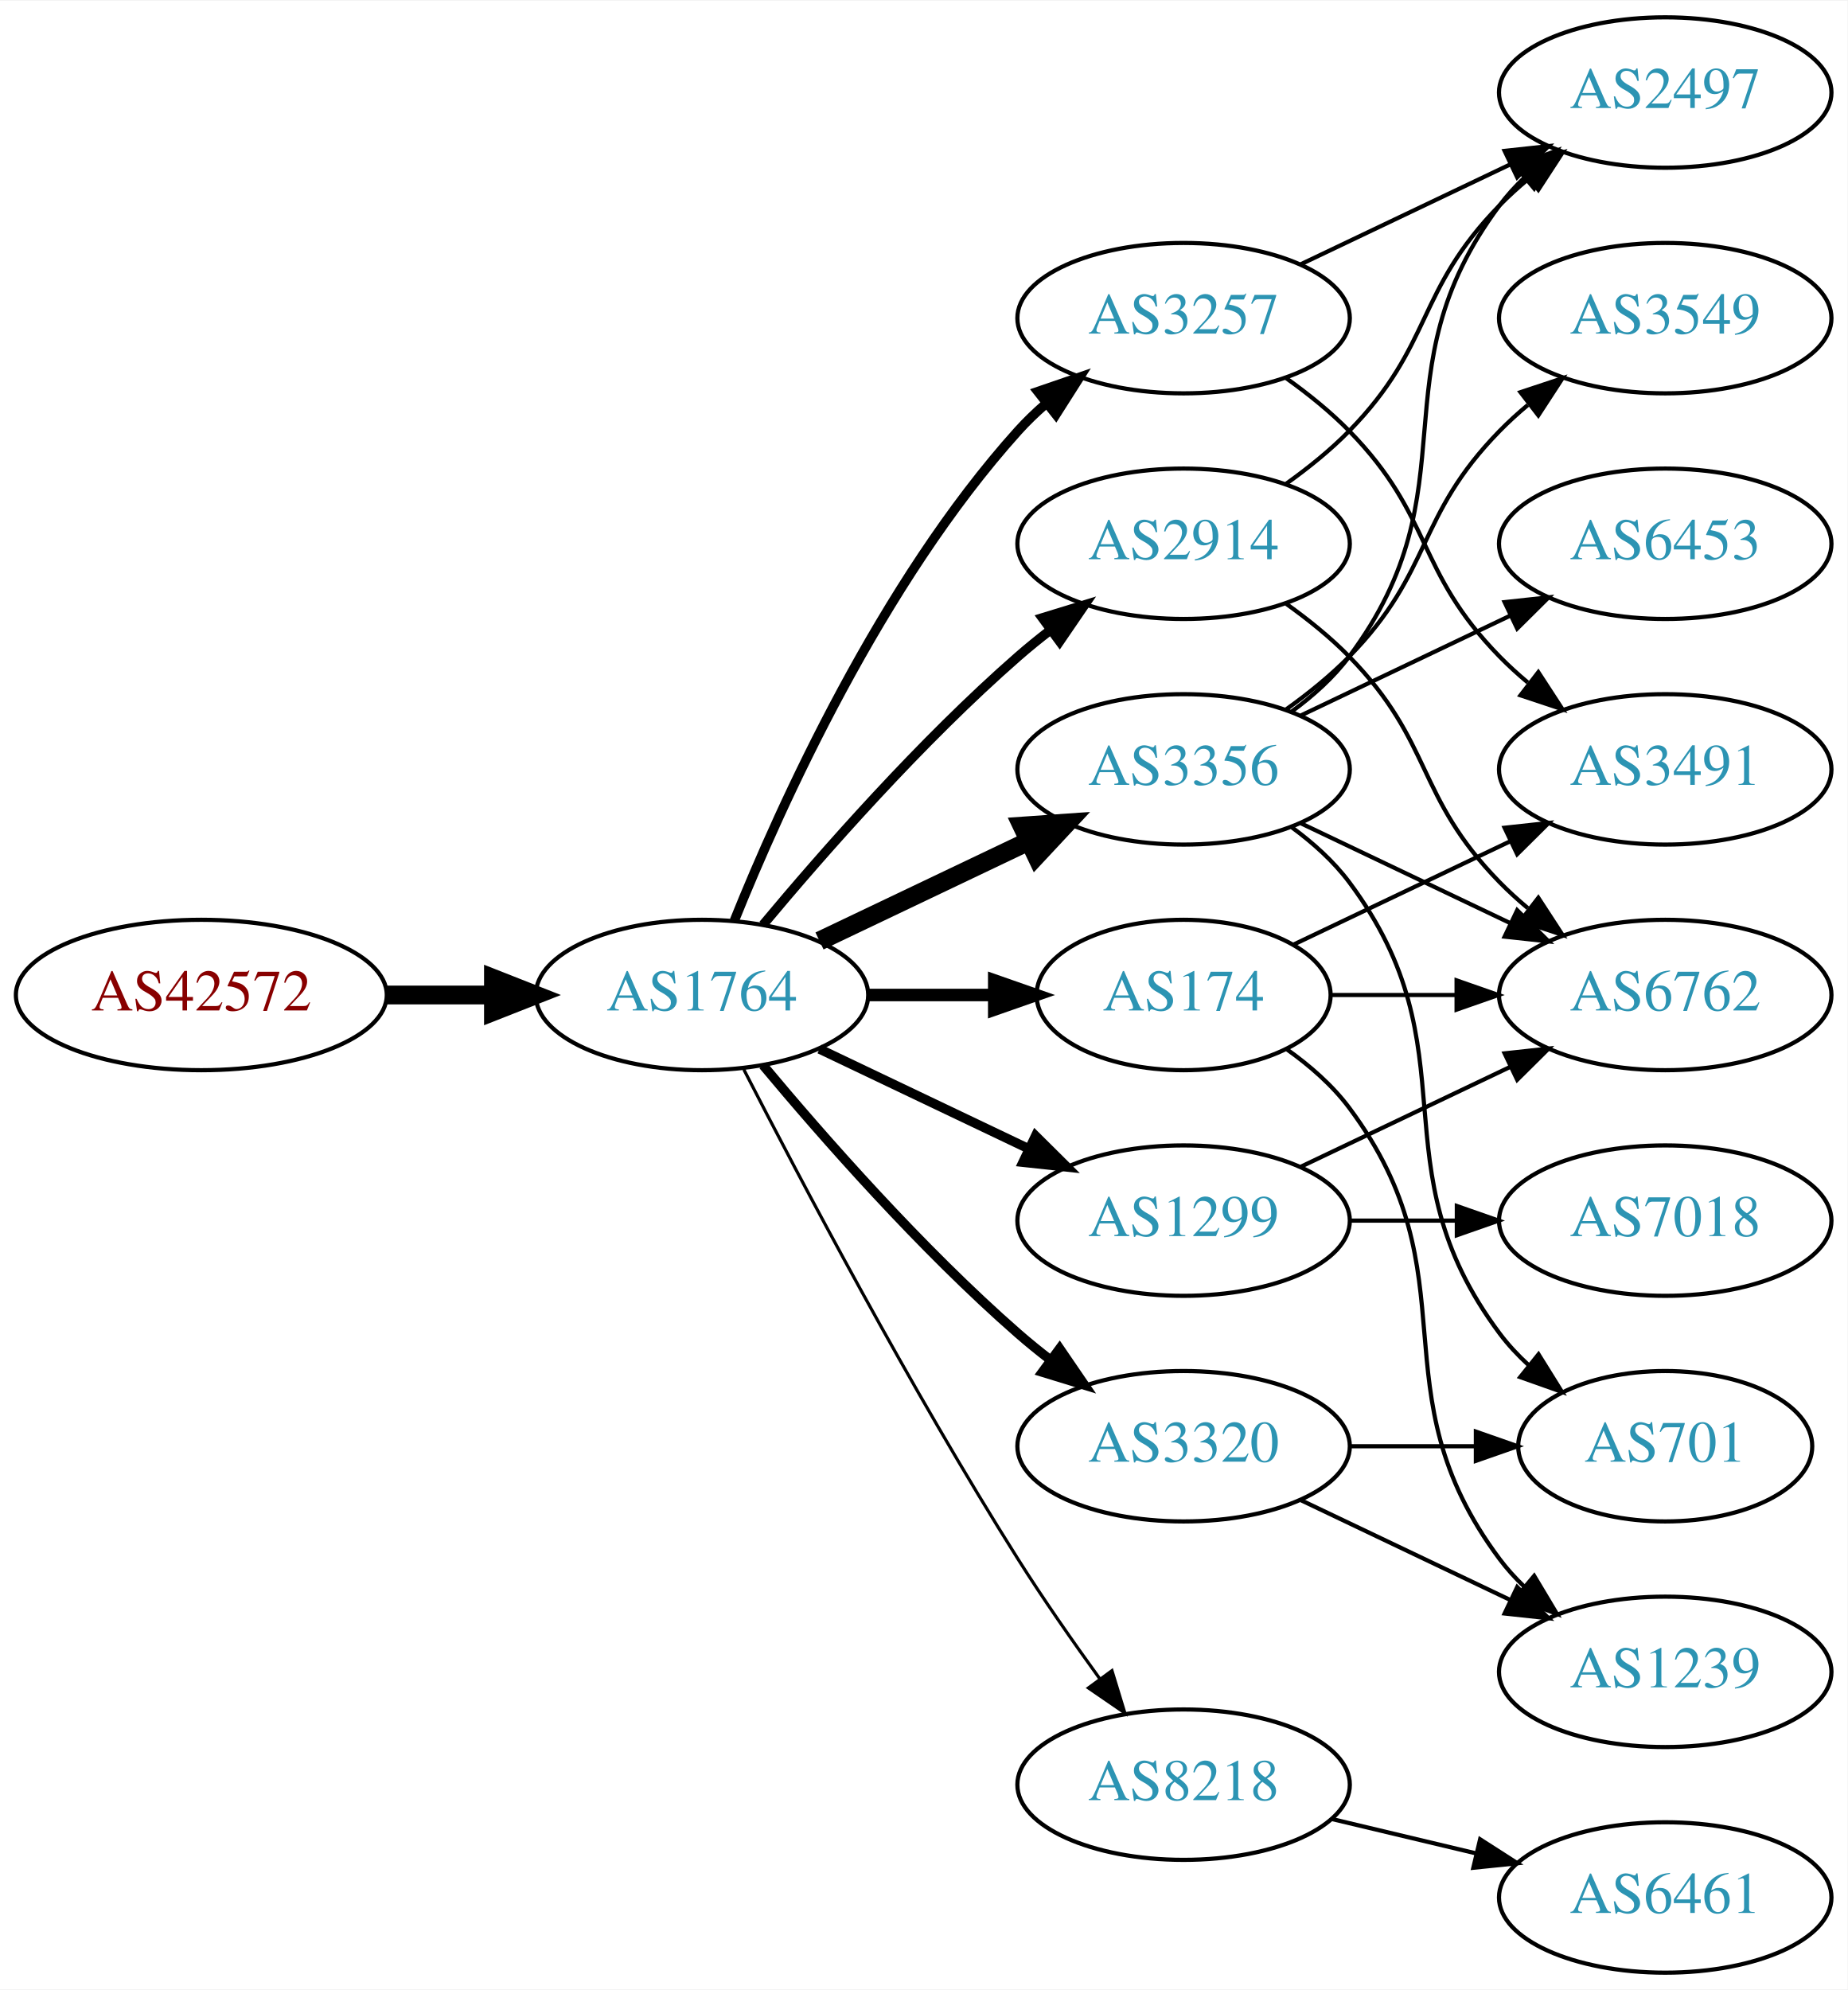
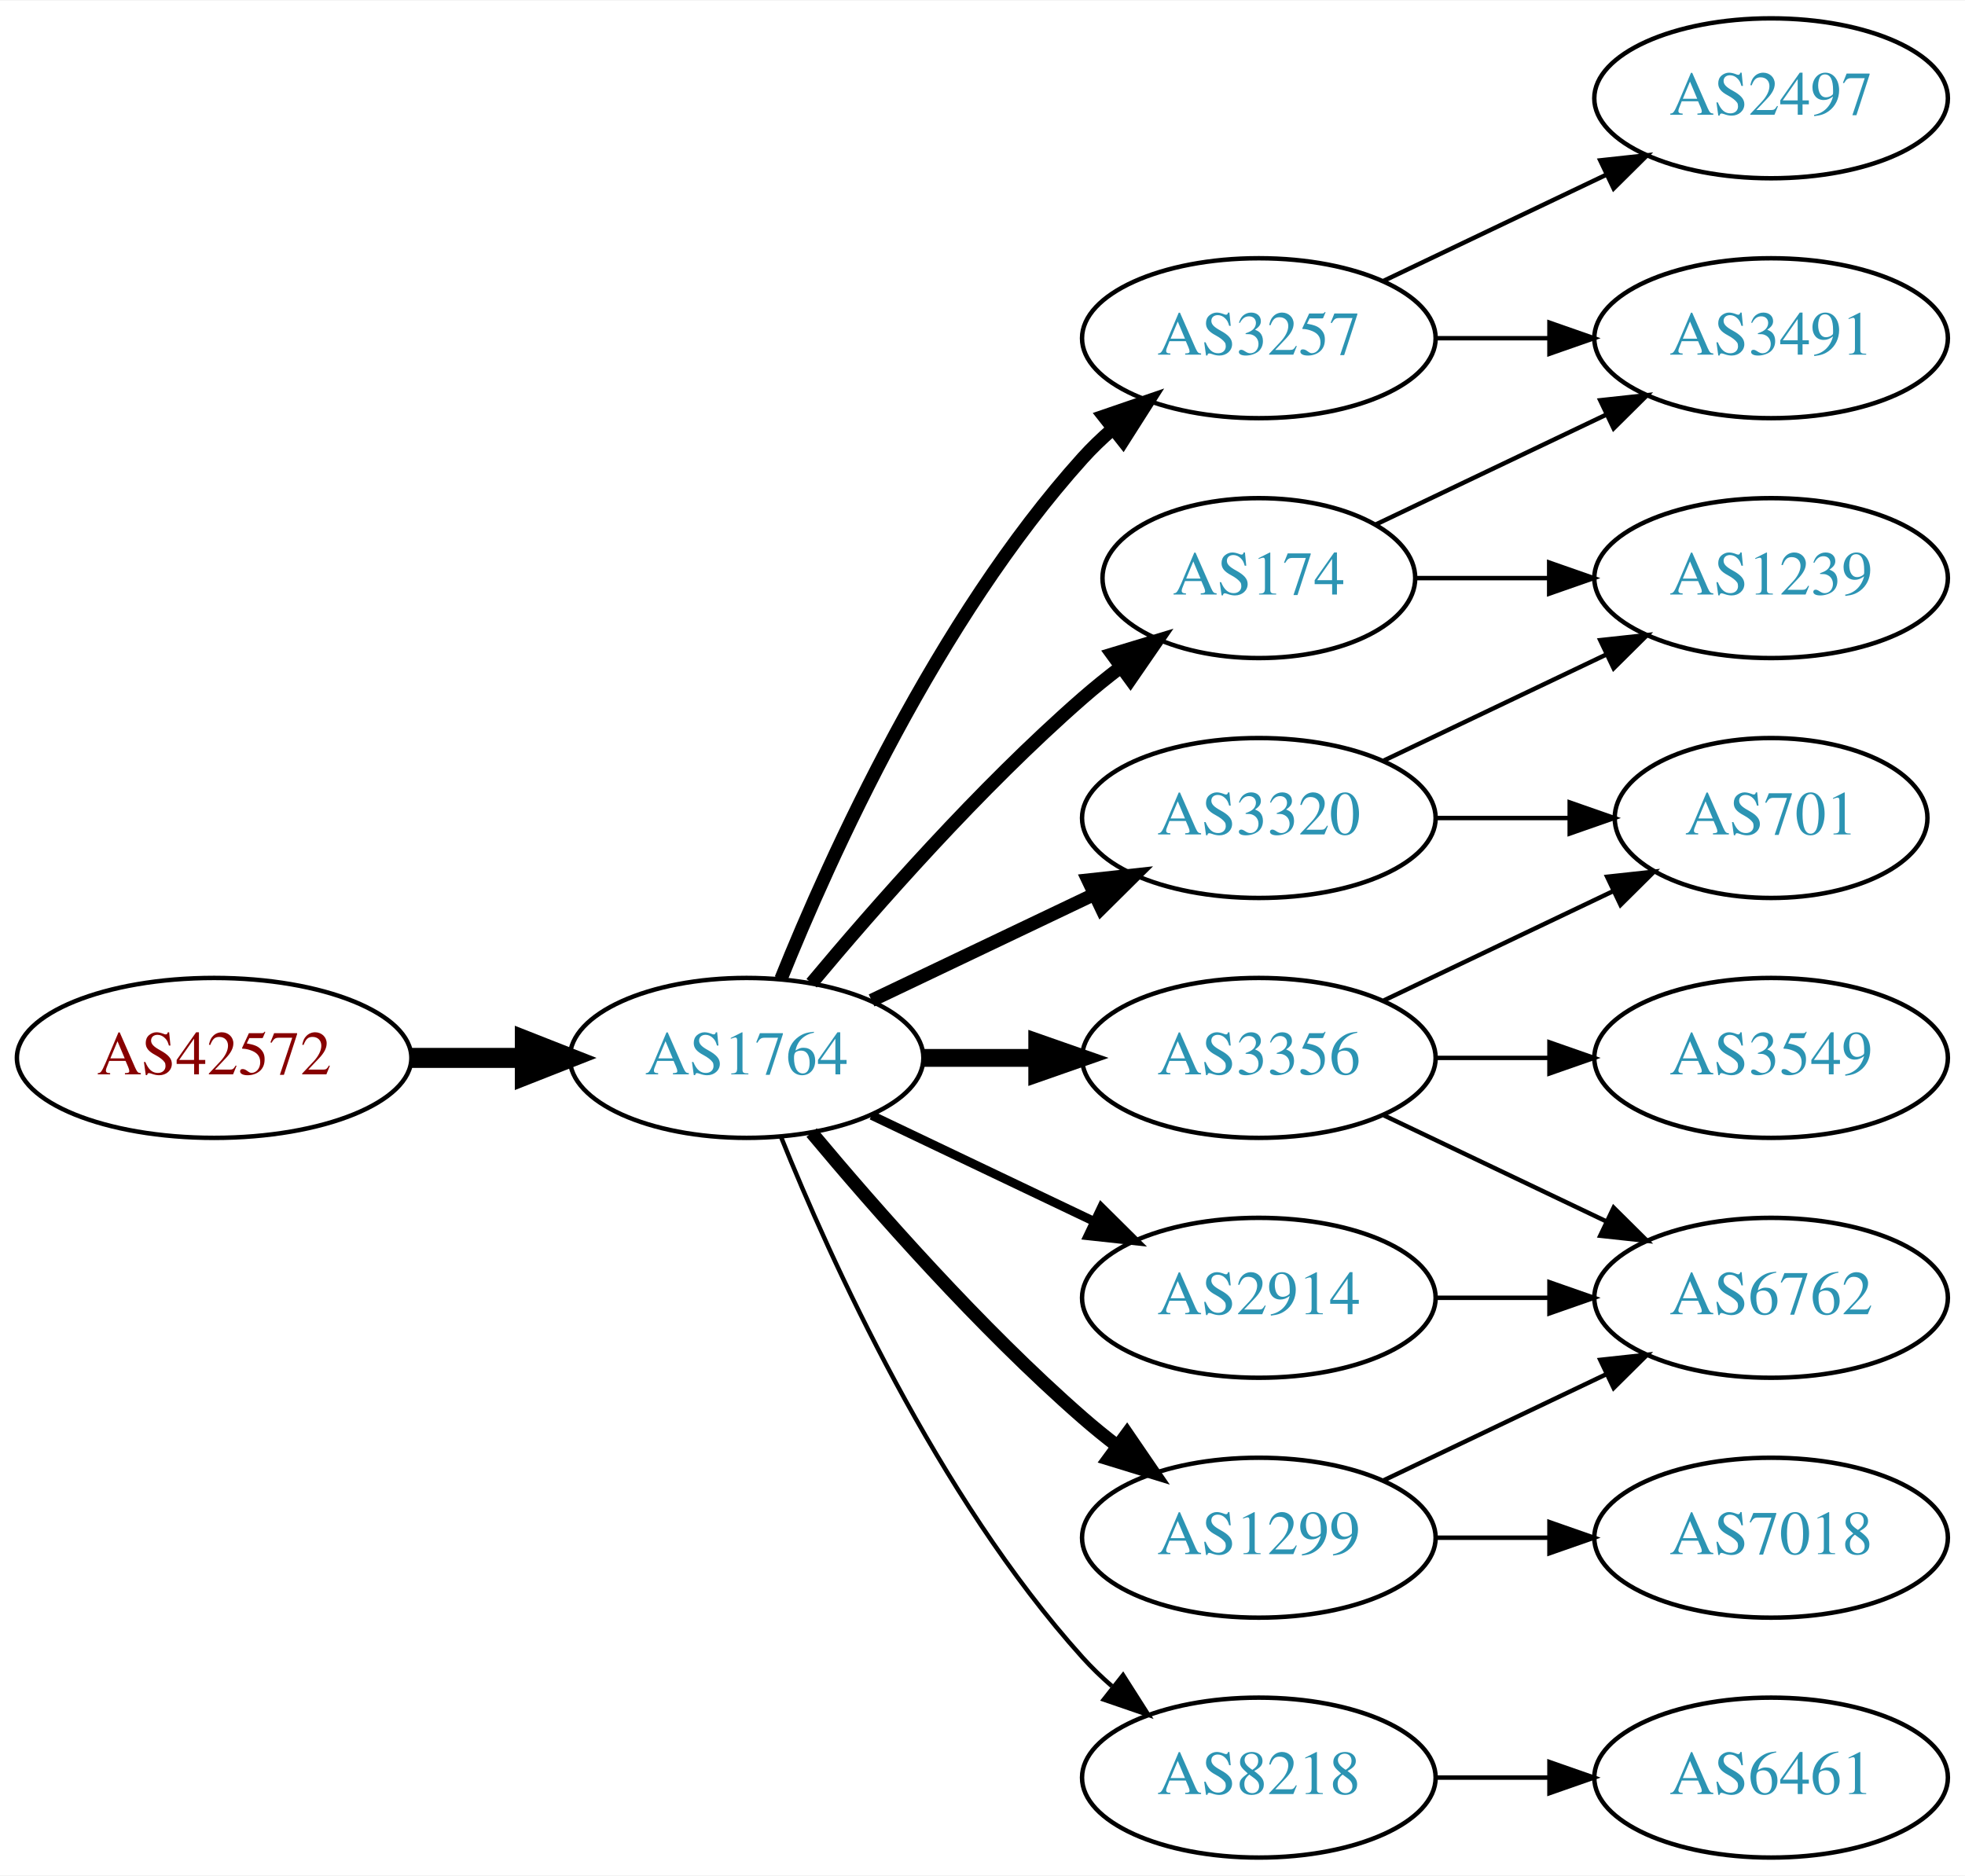
- <svg xmlns="http://www.w3.org/2000/svg" xmlns:xlink="http://www.w3.org/1999/xlink" width="442pt" height="476pt" viewBox="0.00 0.00 442.27 476.00">
-   <g id="graph0" class="graph" transform="scale(1 1) rotate(0) translate(4 472)">
-     <polygon fill="white" stroke="none" points="-4,4 -4,-472 438.271,-472 438.271,4 -4,4" />
+ <svg xmlns="http://www.w3.org/2000/svg" xmlns:xlink="http://www.w3.org/1999/xlink" width="442pt" height="422pt" viewBox="0.00 0.00 442.27 422.00">
+   <g id="graph0" class="graph" transform="scale(1 1) rotate(0) translate(4 418)">
+     <polygon fill="white" stroke="none" points="-4,4 -4,-418 438.271,-418 438.271,4 -4,4" />
    <g id="node1" class="node">
      <g id="a_node1">
        <a xlink:href="/asn/42572" xlink:title="AS42572 ~ abaton EDV-Dienstleistungs GmbH [AT]">
-           <ellipse fill="#ffffff" stroke="black" cx="44.196" cy="-234" rx="44.393" ry="18" />
-           <text text-anchor="middle" x="44.196" y="-230.3" font-family="Times,serif" font-size="14.00" fill="#880000">AS42572</text>
+           <ellipse fill="#ffffff" stroke="black" cx="44.196" cy="-180" rx="44.393" ry="18" />
+           <text text-anchor="middle" x="44.196" y="-176.3" font-family="Times,serif" font-size="14.00" fill="#880000">AS42572</text>
        </a>
      </g>
    </g>
    <g id="node2" class="node">
      <g id="a_node2">
        <a xlink:href="/asn/1764" xlink:title="AS1764 ~ NEXTLAYER-AS [AT]">
-           <ellipse fill="#ffffff" stroke="black" cx="164.039" cy="-234" rx="39.794" ry="18" />
-           <text text-anchor="middle" x="164.039" y="-230.3" font-family="Times,serif" font-size="14.00" fill="#2c94b3">AS1764</text>
+           <ellipse fill="#ffffff" stroke="black" cx="164.039" cy="-180" rx="39.794" ry="18" />
+           <text text-anchor="middle" x="164.039" y="-176.3" font-family="Times,serif" font-size="14.00" fill="#2c94b3">AS1764</text>
        </a>
      </g>
    </g>
    <g id="edge1" class="edge">
-       <path fill="none" stroke="black" stroke-width="4.5" d="M88.407,-234C96.72,-234 105.482,-234 113.965,-234" />
-       <polygon fill="black" stroke="black" stroke-width="4.5" points="114.123,-237.938 124.123,-234 114.123,-230.063 114.123,-237.938" />
+       <path fill="none" stroke="black" stroke-width="4.5" d="M88.407,-180C96.72,-180 105.482,-180 113.965,-180" />
+       <polygon fill="black" stroke="black" stroke-width="4.5" points="114.123,-183.938 124.123,-180 114.123,-176.063 114.123,-183.938" />
    </g>
    <g id="node3" class="node">
      <g id="a_node3">
        <a xlink:href="/asn/2914" xlink:title="AS2914 ~ NTT America, Inc. [US]">
-           <ellipse fill="#ffffff" stroke="black" cx="279.332" cy="-342" rx="39.794" ry="18" />
-           <text text-anchor="middle" x="279.332" y="-338.3" font-family="Times,serif" font-size="14.00" fill="#2c94b3">AS2914</text>
+           <ellipse fill="#ffffff" stroke="black" cx="279.332" cy="-126" rx="39.794" ry="18" />
+           <text text-anchor="middle" x="279.332" y="-122.3" font-family="Times,serif" font-size="14.00" fill="#2c94b3">AS2914</text>
        </a>
      </g>
    </g>
    <g id="edge2" class="edge">
-       <path fill="none" stroke="black" stroke-width="2.25" d="M178.669,-250.817C192.951,-267.929 216.498,-294.745 239.685,-315 242.151,-317.154 244.789,-319.294 247.487,-321.372" />
-       <polygon fill="black" stroke="black" stroke-width="2.25" points="245.512,-324.264 255.641,-327.37 249.66,-318.625 245.512,-324.264" />
+       <path fill="none" stroke="black" stroke-width="2" d="M192.175,-167.066C207.169,-159.919 225.99,-150.948 242.213,-143.215" />
+       <polygon fill="black" stroke="black" stroke-width="2" points="243.895,-146.291 251.417,-138.829 240.884,-139.972 243.895,-146.291" />
    </g>
    <g id="node4" class="node">
      <g id="a_node4">
-         <a xlink:href="/asn/3356" xlink:title="AS3356 ~ Level 3 Parent, LLC [US]">
-           <ellipse fill="#ffffff" stroke="black" cx="279.332" cy="-288" rx="39.794" ry="18" />
-           <text text-anchor="middle" x="279.332" y="-284.3" font-family="Times,serif" font-size="14.00" fill="#2c94b3">AS3356</text>
+         <a xlink:href="/asn/3257" xlink:title="AS3257 ~ GTT [DE]">
+           <ellipse fill="#ffffff" stroke="black" cx="279.332" cy="-342" rx="39.794" ry="18" />
+           <text text-anchor="middle" x="279.332" y="-338.3" font-family="Times,serif" font-size="14.00" fill="#2c94b3">AS3257</text>
        </a>
      </g>
    </g>
    <g id="edge3" class="edge">
-       <path fill="none" stroke="black" stroke-width="4.5" d="M192.175,-246.934C207.169,-254.081 225.99,-263.052 242.213,-270.785" />
-       <polygon fill="black" stroke="black" stroke-width="4.5" points="240.695,-274.423 251.417,-275.171 244.084,-267.314 240.695,-274.423" />
+       <path fill="none" stroke="black" stroke-width="3" d="M171.786,-197.787C182.837,-225.243 206.891,-278.578 239.685,-315 241.688,-317.224 243.906,-319.363 246.239,-321.397" />
+       <polygon fill="black" stroke="black" stroke-width="3" points="244.437,-324.433 254.458,-327.873 248.769,-318.935 244.437,-324.433" />
    </g>
    <g id="node5" class="node">
      <g id="a_node5">
-         <a xlink:href="/asn/3257" xlink:title="AS3257 ~ GTT [DE]">
-           <ellipse fill="#ffffff" stroke="black" cx="279.332" cy="-396" rx="39.794" ry="18" />
-           <text text-anchor="middle" x="279.332" y="-392.3" font-family="Times,serif" font-size="14.00" fill="#2c94b3">AS3257</text>
+         <a xlink:href="/asn/3356" xlink:title="AS3356 ~ Level 3 Parent, LLC [US]">
+           <ellipse fill="#ffffff" stroke="black" cx="279.332" cy="-180" rx="39.794" ry="18" />
+           <text text-anchor="middle" x="279.332" y="-176.3" font-family="Times,serif" font-size="14.00" fill="#2c94b3">AS3356</text>
        </a>
      </g>
    </g>
    <g id="edge4" class="edge">
-       <path fill="none" stroke="black" stroke-width="2.25" d="M171.786,-251.787C182.837,-279.243 206.891,-332.578 239.685,-369 241.688,-371.224 243.906,-373.363 246.239,-375.397" />
-       <polygon fill="black" stroke="black" stroke-width="2.25" points="244.437,-378.433 254.458,-381.873 248.769,-372.935 244.437,-378.433" />
+       <path fill="none" stroke="black" stroke-width="4" d="M203.711,-180C211.914,-180 220.678,-180 229.21,-180" />
+       <polygon fill="black" stroke="black" stroke-width="4" points="229.449,-183.5 239.449,-180 229.449,-176.5 229.449,-183.5" />
    </g>
    <g id="node6" class="node">
      <g id="a_node6">
        <a xlink:href="/asn/174" xlink:title="AS174 ~ Cogent Communications [US]">
-           <ellipse fill="#ffffff" stroke="black" cx="279.332" cy="-234" rx="35.194" ry="18" />
-           <text text-anchor="middle" x="279.332" y="-230.3" font-family="Times,serif" font-size="14.00" fill="#2c94b3">AS174</text>
+           <ellipse fill="#ffffff" stroke="black" cx="279.332" cy="-288" rx="35.194" ry="18" />
+           <text text-anchor="middle" x="279.332" y="-284.3" font-family="Times,serif" font-size="14.00" fill="#2c94b3">AS174</text>
        </a>
      </g>
    </g>
    <g id="edge5" class="edge">
-       <path fill="none" stroke="black" stroke-width="3" d="M203.711,-234C213.416,-234 223.907,-234 233.87,-234" />
-       <polygon fill="black" stroke="black" stroke-width="3" points="234.006,-237.5 244.006,-234 234.006,-230.5 234.006,-237.5" />
+       <path fill="none" stroke="black" stroke-width="3" d="M178.669,-196.817C192.951,-213.929 216.498,-240.745 239.685,-261 242.355,-263.332 245.228,-265.648 248.158,-267.886" />
+       <polygon fill="black" stroke="black" stroke-width="3" points="246.309,-270.87 256.449,-273.939 250.436,-265.216 246.309,-270.87" />
    </g>
    <g id="node7" class="node">
      <g id="a_node7">
        <a xlink:href="/asn/1299" xlink:title="AS1299 ~ Telia Carrier [EU]">
-           <ellipse fill="#ffffff" stroke="black" cx="279.332" cy="-180" rx="39.794" ry="18" />
-           <text text-anchor="middle" x="279.332" y="-176.3" font-family="Times,serif" font-size="14.00" fill="#2c94b3">AS1299</text>
+           <ellipse fill="#ffffff" stroke="black" cx="279.332" cy="-72" rx="39.794" ry="18" />
+           <text text-anchor="middle" x="279.332" y="-68.3" font-family="Times,serif" font-size="14.00" fill="#2c94b3">AS1299</text>
        </a>
      </g>
    </g>
    <g id="edge6" class="edge">
-       <path fill="none" stroke="black" stroke-width="2.25" d="M192.175,-221.066C207.169,-213.919 225.99,-204.948 242.213,-197.215" />
-       <polygon fill="black" stroke="black" stroke-width="2.25" points="243.895,-200.291 251.417,-192.829 240.884,-193.972 243.895,-200.291" />
+       <path fill="none" stroke="black" stroke-width="3" d="M178.669,-163.183C192.951,-146.071 216.498,-119.255 239.685,-99 242.151,-96.846 244.789,-94.706 247.487,-92.628" />
+       <polygon fill="black" stroke="black" stroke-width="3" points="249.66,-95.375 255.641,-86.63 245.512,-89.736 249.66,-95.375" />
    </g>
    <g id="node8" class="node">
      <g id="a_node8">
-         <a xlink:href="/asn/3320" xlink:title="AS3320 ~ DTAG [DE]">
-           <ellipse fill="#ffffff" stroke="black" cx="279.332" cy="-126" rx="39.794" ry="18" />
-           <text text-anchor="middle" x="279.332" y="-122.3" font-family="Times,serif" font-size="14.00" fill="#2c94b3">AS3320</text>
+         <a xlink:href="/asn/8218" xlink:title="AS8218 ~ legacy Neotelecoms [FR]">
+           <ellipse fill="#ffffff" stroke="black" cx="279.332" cy="-18" rx="39.794" ry="18" />
+           <text text-anchor="middle" x="279.332" y="-14.3" font-family="Times,serif" font-size="14.00" fill="#2c94b3">AS8218</text>
        </a>
      </g>
    </g>
    <g id="edge7" class="edge">
-       <path fill="none" stroke="black" stroke-width="2.25" d="M178.669,-217.183C192.951,-200.071 216.498,-173.255 239.685,-153 242.151,-150.846 244.789,-148.706 247.487,-146.628" />
-       <polygon fill="black" stroke="black" stroke-width="2.25" points="249.66,-149.375 255.641,-140.63 245.512,-143.736 249.66,-149.375" />
+       <path fill="none" stroke="black" d="M171.786,-162.213C182.837,-134.757 206.891,-81.422 239.685,-45 241.688,-42.776 243.906,-40.637 246.239,-38.603" />
+       <polygon fill="black" stroke="black" points="248.769,-41.065 254.458,-32.127 244.437,-35.567 248.769,-41.065" />
    </g>
    <g id="node9" class="node">
      <g id="a_node9">
-         <a xlink:href="/asn/8218" xlink:title="AS8218 ~ legacy Neotelecoms [FR]">
-           <ellipse fill="#ffffff" stroke="black" cx="279.332" cy="-45" rx="39.794" ry="18" />
-           <text text-anchor="middle" x="279.332" y="-41.3" font-family="Times,serif" font-size="14.00" fill="#2c94b3">AS8218</text>
+         <a xlink:href="/asn/3320" xlink:title="AS3320 ~ DTAG [DE]">
+           <ellipse fill="#ffffff" stroke="black" cx="279.332" cy="-234" rx="39.794" ry="18" />
+           <text text-anchor="middle" x="279.332" y="-230.3" font-family="Times,serif" font-size="14.00" fill="#2c94b3">AS3320</text>
        </a>
      </g>
    </g>
    <g id="edge8" class="edge">
-       <path fill="none" stroke="black" stroke-width="0.75" d="M174.065,-216.148C187.501,-189.945 213.95,-139.763 239.685,-99 245.748,-89.396 252.868,-79.187 259.333,-70.261" />
-       <polygon fill="black" stroke="black" stroke-width="0.75" points="262.185,-72.291 265.276,-62.157 256.54,-68.152 262.185,-72.291" />
-     </g>
-     <g id="node13" class="node">
-       <g id="a_node13">
-         <a xlink:href="/asn/2497" xlink:title="AS2497 ~ Internet Initiative Japan Inc. [JP]">
-           <ellipse fill="#ffffff" stroke="black" cx="394.625" cy="-450" rx="39.794" ry="18" />
-           <text text-anchor="middle" x="394.625" y="-446.3" font-family="Times,serif" font-size="14.00" fill="#2c94b3">AS2497</text>
-         </a>
-       </g>
-     </g>
-     <g id="edge22" class="edge">
-       <path fill="none" stroke="black" d="M303.926,-356.389C309.182,-360.148 314.513,-364.437 318.978,-369 339.151,-389.617 334.806,-402.383 354.978,-423 357.071,-425.139 359.354,-427.218 361.731,-429.21" />
-       <polygon fill="black" stroke="black" points="359.974,-432.275 370.031,-435.611 364.249,-426.732 359.974,-432.275" />
+       <path fill="none" stroke="black" stroke-width="3" d="M192.175,-192.934C207.169,-200.081 225.99,-209.052 242.213,-216.785" />
+       <polygon fill="black" stroke="black" stroke-width="3" points="240.884,-220.028 251.417,-221.171 243.895,-213.709 240.884,-220.028" />
    </g>
    <g id="node14" class="node">
      <g id="a_node14">
        <a xlink:href="/asn/6762" xlink:title="AS6762 ~ TELECOM ITALIA SPARKLE S.p.A. [IT]">
-           <ellipse fill="#ffffff" stroke="black" cx="394.625" cy="-234" rx="39.794" ry="18" />
-           <text text-anchor="middle" x="394.625" y="-230.3" font-family="Times,serif" font-size="14.00" fill="#2c94b3">AS6762</text>
+           <ellipse fill="#ffffff" stroke="black" cx="394.625" cy="-126" rx="39.794" ry="18" />
+           <text text-anchor="middle" x="394.625" y="-122.3" font-family="Times,serif" font-size="14.00" fill="#2c94b3">AS6762</text>
        </a>
      </g>
    </g>
    <g id="edge21" class="edge">
-       <path fill="none" stroke="black" d="M303.926,-327.611C309.182,-323.852 314.513,-319.563 318.978,-315 339.151,-294.383 334.806,-281.617 354.978,-261 357.071,-258.861 359.354,-256.782 361.731,-254.79" />
-       <polygon fill="black" stroke="black" points="364.249,-257.268 370.031,-248.389 359.974,-251.725 364.249,-257.268" />
+       <path fill="none" stroke="black" d="M319.004,-126C327.207,-126 335.971,-126 344.503,-126" />
+       <polygon fill="black" stroke="black" points="344.742,-129.5 354.742,-126 344.742,-122.5 344.742,-129.5" />
    </g>
    <g id="node10" class="node">
      <g id="a_node10">
+         <a xlink:href="/asn/3491" xlink:title="AS3491 ~ PCCW Global, Inc. [US]">
+           <ellipse fill="#ffffff" stroke="black" cx="394.625" cy="-342" rx="39.794" ry="18" />
+           <text text-anchor="middle" x="394.625" y="-338.3" font-family="Times,serif" font-size="14.00" fill="#2c94b3">AS3491</text>
+         </a>
+       </g>
+     </g>
+     <g id="edge15" class="edge">
+       <path fill="none" stroke="black" d="M319.004,-342C327.207,-342 335.971,-342 344.503,-342" />
+       <polygon fill="black" stroke="black" points="344.742,-345.5 354.742,-342 344.742,-338.5 344.742,-345.5" />
+     </g>
+     <g id="node15" class="node">
+       <g id="a_node15">
+         <a xlink:href="/asn/2497" xlink:title="AS2497 ~ Internet Initiative Japan Inc. [JP]">
+           <ellipse fill="#ffffff" stroke="black" cx="394.625" cy="-396" rx="39.794" ry="18" />
+           <text text-anchor="middle" x="394.625" y="-392.3" font-family="Times,serif" font-size="14.00" fill="#2c94b3">AS2497</text>
+         </a>
+       </g>
+     </g>
+     <g id="edge14" class="edge">
+       <path fill="none" stroke="black" d="M307.468,-354.934C322.462,-362.081 341.283,-371.052 357.506,-378.785" />
+       <polygon fill="black" stroke="black" points="356.177,-382.028 366.71,-383.171 359.188,-375.709 356.177,-382.028" />
+     </g>
+     <g id="node12" class="node">
+       <g id="a_node12">
+         <a xlink:href="/asn/701" xlink:title="AS701 ~ UUNET [US]">
+           <ellipse fill="#ffffff" stroke="black" cx="394.625" cy="-234" rx="35.194" ry="18" />
+           <text text-anchor="middle" x="394.625" y="-230.3" font-family="Times,serif" font-size="14.00" fill="#2c94b3">AS701</text>
+         </a>
+       </g>
+     </g>
+     <g id="edge11" class="edge">
+       <path fill="none" stroke="black" d="M307.468,-192.934C322.9,-200.29 342.385,-209.577 358.92,-217.459" />
+       <polygon fill="black" stroke="black" points="357.729,-220.768 368.262,-221.911 360.741,-214.449 357.729,-220.768" />
+     </g>
+     <g id="node13" class="node">
+       <g id="a_node13">
        <a xlink:href="/asn/3549" xlink:title="AS3549 ~ Level 3 Parent, LLC [US]">
-           <ellipse fill="#ffffff" stroke="black" cx="394.625" cy="-396" rx="39.794" ry="18" />
-           <text text-anchor="middle" x="394.625" y="-392.3" font-family="Times,serif" font-size="14.00" fill="#2c94b3">AS3549</text>
-         </a>
-       </g>
+           <ellipse fill="#ffffff" stroke="black" cx="394.625" cy="-180" rx="39.794" ry="18" />
+           <text text-anchor="middle" x="394.625" y="-176.3" font-family="Times,serif" font-size="14.00" fill="#2c94b3">AS3549</text>
+         </a>
+       </g>
+     </g>
+     <g id="edge12" class="edge">
+       <path fill="none" stroke="black" d="M319.004,-180C327.207,-180 335.971,-180 344.503,-180" />
+       <polygon fill="black" stroke="black" points="344.742,-183.5 354.742,-180 344.742,-176.5 344.742,-183.5" />
+     </g>
+     <g id="edge13" class="edge">
+       <path fill="none" stroke="black" d="M307.468,-167.066C322.462,-159.919 341.283,-150.948 357.506,-143.215" />
+       <polygon fill="black" stroke="black" points="359.188,-146.291 366.71,-138.829 356.177,-139.972 359.188,-146.291" />
    </g>
    <g id="edge9" class="edge">
-       <path fill="none" stroke="black" d="M303.926,-302.389C309.182,-306.148 314.513,-310.437 318.978,-315 339.151,-335.617 334.806,-348.383 354.978,-369 357.071,-371.139 359.354,-373.218 361.731,-375.21" />
-       <polygon fill="black" stroke="black" points="359.974,-378.275 370.031,-381.611 364.249,-372.732 359.974,-378.275" />
+       <path fill="none" stroke="black" d="M305.757,-300.119C321.059,-307.413 340.783,-316.814 357.665,-324.86" />
+       <polygon fill="black" stroke="black" points="356.172,-328.026 366.705,-329.169 359.184,-321.707 356.172,-328.026" />
    </g>
    <g id="node11" class="node">
      <g id="a_node11">
-         <a xlink:href="/asn/701" xlink:title="AS701 ~ UUNET [US]">
-           <ellipse fill="#ffffff" stroke="black" cx="394.625" cy="-126" rx="35.194" ry="18" />
-           <text text-anchor="middle" x="394.625" y="-122.3" font-family="Times,serif" font-size="14.00" fill="#2c94b3">AS701</text>
+         <a xlink:href="/asn/1239" xlink:title="AS1239 ~ Sprint [US]">
+           <ellipse fill="#ffffff" stroke="black" cx="394.625" cy="-288" rx="39.794" ry="18" />
+           <text text-anchor="middle" x="394.625" y="-284.3" font-family="Times,serif" font-size="14.00" fill="#2c94b3">AS1239</text>
        </a>
      </g>
    </g>
    <g id="edge10" class="edge">
-       <path fill="none" stroke="black" d="M305.262,-274.118C310.338,-270.389 315.256,-265.984 318.978,-261 349.249,-220.458 324.707,-193.542 354.978,-153 356.986,-150.311 359.342,-147.791 361.883,-145.454" />
-       <polygon fill="black" stroke="black" points="364.297,-148.004 369.898,-139.011 359.912,-142.548 364.297,-148.004" />
-     </g>
-     <g id="node12" class="node">
-       <g id="a_node12">
-         <a xlink:href="/asn/6453" xlink:title="AS6453 ~ TATA COMMUNICATIONS (AMERICA) INC [US]">
-           <ellipse fill="#ffffff" stroke="black" cx="394.625" cy="-342" rx="39.794" ry="18" />
-           <text text-anchor="middle" x="394.625" y="-338.3" font-family="Times,serif" font-size="14.00" fill="#2c94b3">AS6453</text>
-         </a>
-       </g>
-     </g>
-     <g id="edge11" class="edge">
-       <path fill="none" stroke="black" d="M307.468,-300.934C322.462,-308.081 341.283,-317.052 357.506,-324.785" />
-       <polygon fill="black" stroke="black" points="356.177,-328.028 366.71,-329.171 359.188,-321.709 356.177,-328.028" />
-     </g>
-     <g id="edge12" class="edge">
-       <path fill="none" stroke="black" d="M305.262,-301.882C310.338,-305.611 315.256,-310.016 318.978,-315 349.249,-355.542 324.707,-382.458 354.978,-423 356.723,-425.336 358.73,-427.545 360.893,-429.617" />
-       <polygon fill="black" stroke="black" points="358.771,-432.405 368.694,-436.118 363.253,-427.027 358.771,-432.405" />
-     </g>
-     <g id="edge13" class="edge">
-       <path fill="none" stroke="black" d="M307.468,-275.066C322.462,-267.919 341.283,-258.948 357.506,-251.215" />
-       <polygon fill="black" stroke="black" points="359.188,-254.291 366.71,-246.829 356.177,-247.972 359.188,-254.291" />
+       <path fill="none" stroke="black" d="M314.631,-288C324.008,-288 334.358,-288 344.393,-288" />
+       <polygon fill="black" stroke="black" points="344.681,-291.5 354.681,-288 344.681,-284.5 344.681,-291.5" />
    </g>
    <g id="edge19" class="edge">
-       <path fill="none" stroke="black" d="M307.468,-408.934C322.462,-416.081 341.283,-425.052 357.506,-432.785" />
-       <polygon fill="black" stroke="black" points="356.177,-436.028 366.71,-437.171 359.188,-429.709 356.177,-436.028" />
-     </g>
-     <g id="node15" class="node">
-       <g id="a_node15">
-         <a xlink:href="/asn/3491" xlink:title="AS3491 ~ PCCW Global, Inc. [US]">
-           <ellipse fill="#ffffff" stroke="black" cx="394.625" cy="-288" rx="39.794" ry="18" />
-           <text text-anchor="middle" x="394.625" y="-284.3" font-family="Times,serif" font-size="14.00" fill="#2c94b3">AS3491</text>
-         </a>
-       </g>
-     </g>
-     <g id="edge20" class="edge">
-       <path fill="none" stroke="black" d="M303.926,-381.611C309.182,-377.852 314.513,-373.563 318.978,-369 339.151,-348.383 334.806,-335.617 354.978,-315 357.071,-312.861 359.354,-310.782 361.731,-308.79" />
-       <polygon fill="black" stroke="black" points="364.249,-311.268 370.031,-302.389 359.974,-305.725 364.249,-311.268" />
-     </g>
-     <g id="edge14" class="edge">
-       <path fill="none" stroke="black" d="M314.631,-234C324.008,-234 334.358,-234 344.393,-234" />
-       <polygon fill="black" stroke="black" points="344.681,-237.5 354.681,-234 344.681,-230.5 344.681,-237.5" />
-     </g>
-     <g id="edge15" class="edge">
-       <path fill="none" stroke="black" d="M305.757,-246.119C321.059,-253.413 340.783,-262.814 357.665,-270.86" />
-       <polygon fill="black" stroke="black" points="356.172,-274.026 366.705,-275.169 359.184,-267.707 356.172,-274.026" />
-     </g>
-     <g id="node16" class="node">
-       <g id="a_node16">
-         <a xlink:href="/asn/1239" xlink:title="AS1239 ~ Sprint [US]">
-           <ellipse fill="#ffffff" stroke="black" cx="394.625" cy="-72" rx="39.794" ry="18" />
-           <text text-anchor="middle" x="394.625" y="-68.3" font-family="Times,serif" font-size="14.00" fill="#2c94b3">AS1239</text>
-         </a>
-       </g>
-     </g>
-     <g id="edge16" class="edge">
-       <path fill="none" stroke="black" d="M304.058,-220.989C309.555,-217.081 314.963,-212.378 318.978,-207 349.249,-166.458 324.707,-139.542 354.978,-99 356.723,-96.664 358.73,-94.455 360.893,-92.383" />
-       <polygon fill="black" stroke="black" points="363.253,-94.973 368.694,-85.882 358.771,-89.595 363.253,-94.973" />
-     </g>
-     <g id="edge18" class="edge">
-       <path fill="none" stroke="black" d="M307.468,-192.934C322.462,-200.081 341.283,-209.052 357.506,-216.785" />
-       <polygon fill="black" stroke="black" points="356.177,-220.028 366.71,-221.171 359.188,-213.709 356.177,-220.028" />
+       <path fill="none" stroke="black" d="M307.468,-84.934C322.462,-92.081 341.283,-101.052 357.506,-108.785" />
+       <polygon fill="black" stroke="black" points="356.177,-112.028 366.71,-113.171 359.188,-105.709 356.177,-112.028" />
    </g>
    <g id="node17" class="node">
      <g id="a_node17">
        <a xlink:href="/asn/7018" xlink:title="AS7018 ~ AT&amp;T Services, Inc. [US]">
-           <ellipse fill="#ffffff" stroke="black" cx="394.625" cy="-180" rx="39.794" ry="18" />
-           <text text-anchor="middle" x="394.625" y="-176.3" font-family="Times,serif" font-size="14.00" fill="#2c94b3">AS7018</text>
-         </a>
-       </g>
-     </g>
-     <g id="edge17" class="edge">
-       <path fill="none" stroke="black" d="M319.004,-180C327.207,-180 335.971,-180 344.503,-180" />
-       <polygon fill="black" stroke="black" points="344.742,-183.5 354.742,-180 344.742,-176.5 344.742,-183.5" />
-     </g>
-     <g id="edge24" class="edge">
-       <path fill="none" stroke="black" d="M319.004,-126C328.709,-126 339.2,-126 349.163,-126" />
-       <polygon fill="black" stroke="black" points="349.299,-129.5 359.299,-126 349.299,-122.5 349.299,-129.5" />
-     </g>
-     <g id="edge23" class="edge">
-       <path fill="none" stroke="black" d="M307.468,-113.066C322.462,-105.919 341.283,-96.948 357.506,-89.215" />
-       <polygon fill="black" stroke="black" points="359.188,-92.291 366.71,-84.829 356.177,-85.972 359.188,-92.291" />
-     </g>
-     <g id="node18" class="node">
-       <g id="a_node18">
+           <ellipse fill="#ffffff" stroke="black" cx="394.625" cy="-72" rx="39.794" ry="18" />
+           <text text-anchor="middle" x="394.625" y="-68.3" font-family="Times,serif" font-size="14.00" fill="#2c94b3">AS7018</text>
+         </a>
+       </g>
+     </g>
+     <g id="edge20" class="edge">
+       <path fill="none" stroke="black" d="M319.004,-72C327.207,-72 335.971,-72 344.503,-72" />
+       <polygon fill="black" stroke="black" points="344.742,-75.5 354.742,-72 344.742,-68.5 344.742,-75.5" />
+     </g>
+     <g id="node16" class="node">
+       <g id="a_node16">
        <a xlink:href="/asn/6461" xlink:title="AS6461 ~ Zayo Bandwidth [US]">
          <ellipse fill="#ffffff" stroke="black" cx="394.625" cy="-18" rx="39.794" ry="18" />
          <text text-anchor="middle" x="394.625" y="-14.3" font-family="Times,serif" font-size="14.00" fill="#2c94b3">AS6461</text>
        </a>
      </g>
    </g>
-     <g id="edge25" class="edge">
-       <path fill="none" stroke="black" d="M314.939,-36.752C325.81,-34.162 337.964,-31.265 349.407,-28.538" />
-       <polygon fill="black" stroke="black" points="350.313,-31.92 359.229,-26.197 348.69,-25.111 350.313,-31.92" />
+     <g id="edge16" class="edge">
+       <path fill="none" stroke="black" d="M319.004,-18C327.207,-18 335.971,-18 344.503,-18" />
+       <polygon fill="black" stroke="black" points="344.742,-21.5 354.742,-18 344.742,-14.5 344.742,-21.5" />
+     </g>
+     <g id="edge18" class="edge">
+       <path fill="none" stroke="black" d="M307.468,-246.934C322.462,-254.081 341.283,-263.052 357.506,-270.785" />
+       <polygon fill="black" stroke="black" points="356.177,-274.028 366.71,-275.171 359.188,-267.709 356.177,-274.028" />
+     </g>
+     <g id="edge17" class="edge">
+       <path fill="none" stroke="black" d="M319.004,-234C328.709,-234 339.2,-234 349.163,-234" />
+       <polygon fill="black" stroke="black" points="349.299,-237.5 359.299,-234 349.299,-230.5 349.299,-237.5" />
    </g>
  </g>
</svg>
